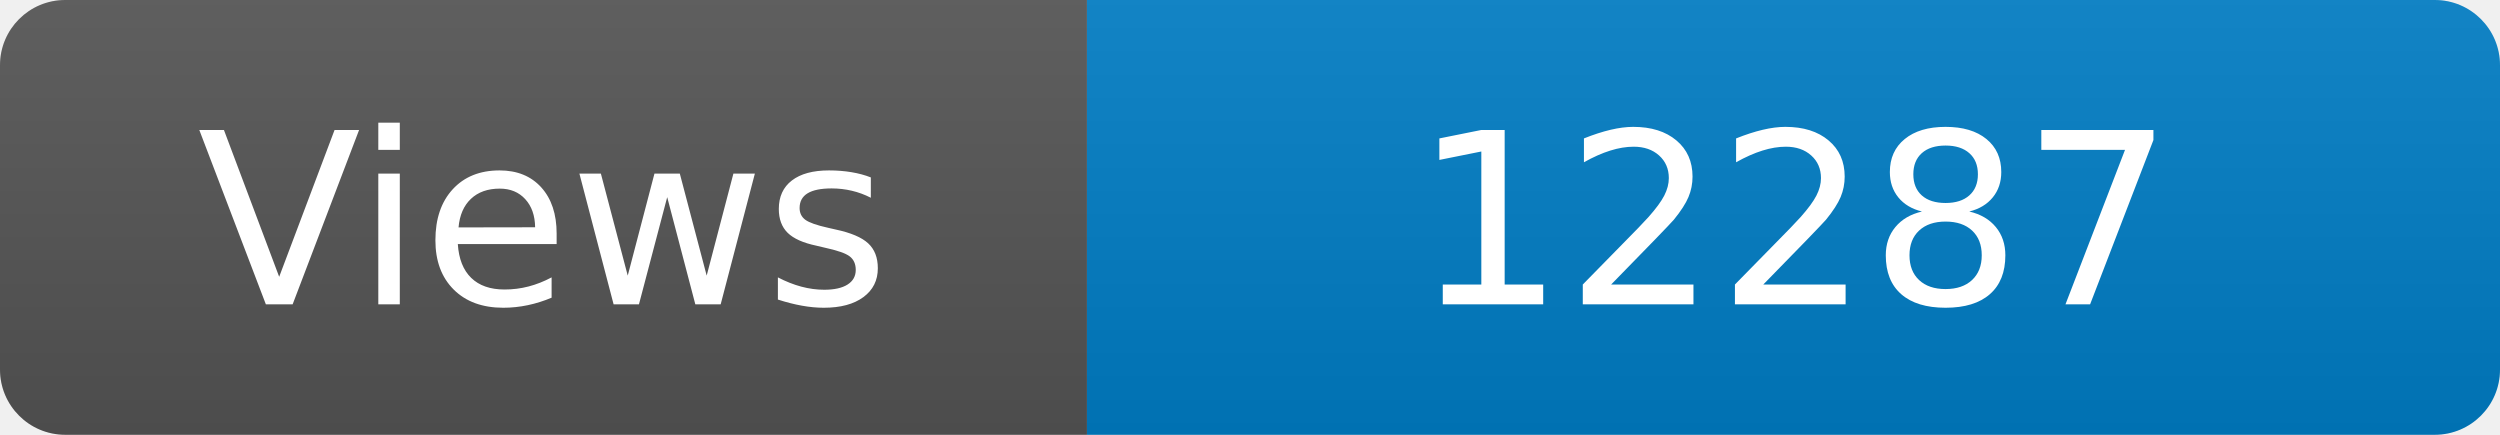
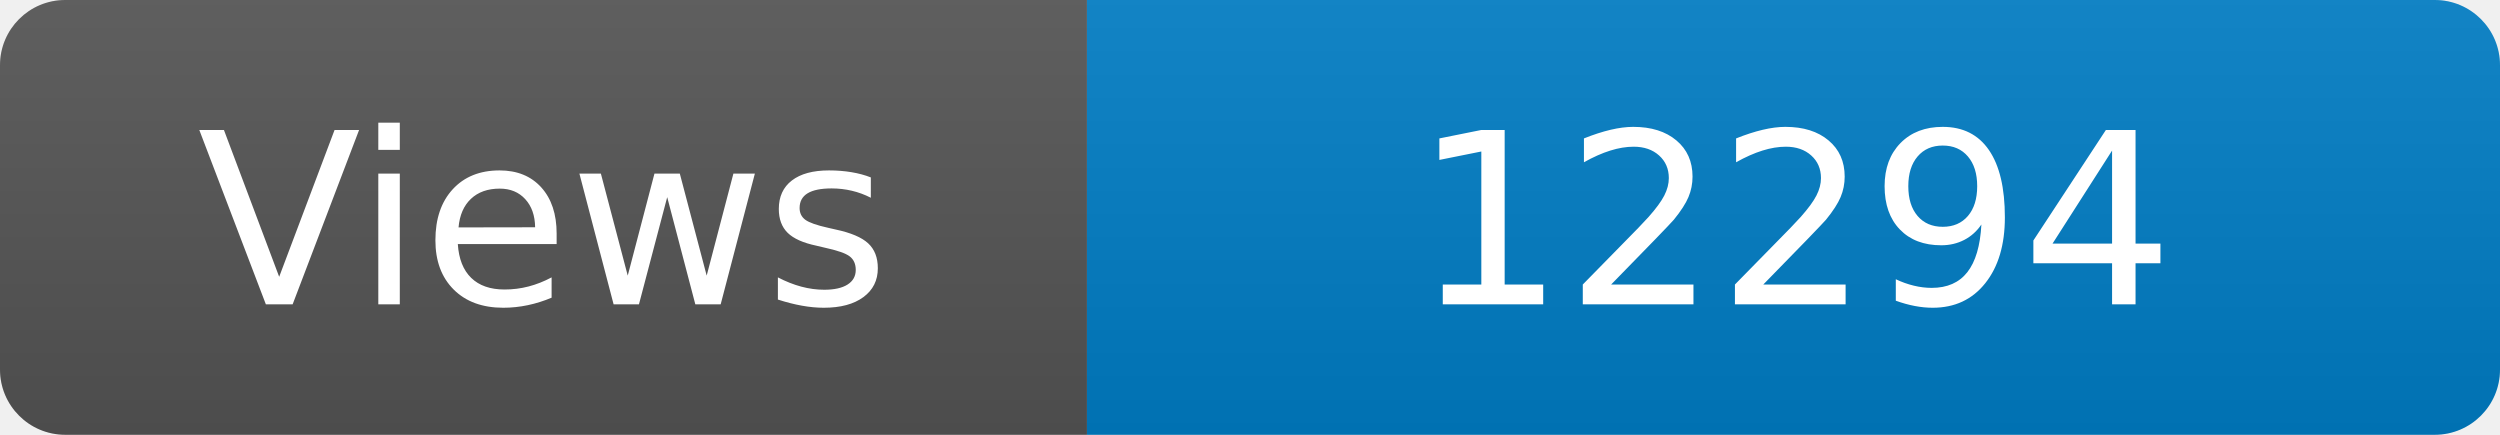
<svg xmlns="http://www.w3.org/2000/svg" width="115" height="20" role="img" aria-label="Maintained?: yes">
  <linearGradient id="s" x2="0" y2="100%">
    <stop offset="0" stop-color="#bbb" stop-opacity=".1" />
    <stop offset="1" stop-opacity=".1" />
  </linearGradient>
  <clipPath id="r">
    <rect width="115" height="20" rx="3" fill="#fff" />
  </clipPath>
  <g clip-path="url(#r)">
    <rect width="50" height="20" fill="#555" />
    <rect x="50" width="160" height="20" fill="#007ec6" />
    <rect width="115" height="20" fill="url(#s)" />
  </g>
  <g fill="#fff" text-anchor="middle" font-family="Verdana,Geneva,DejaVu Sans,sans-serif" font-size="110">
    <text x="250" y="140" transform="scale(.1)" fill="#fff">Views</text>
-     <text x="825" y="140" transform="scale(.1)" fill="#fff">12287</text>
+     <text x="825" y="140" transform="scale(.1)" fill="#fff">12294</text>
  </g>
</svg>
